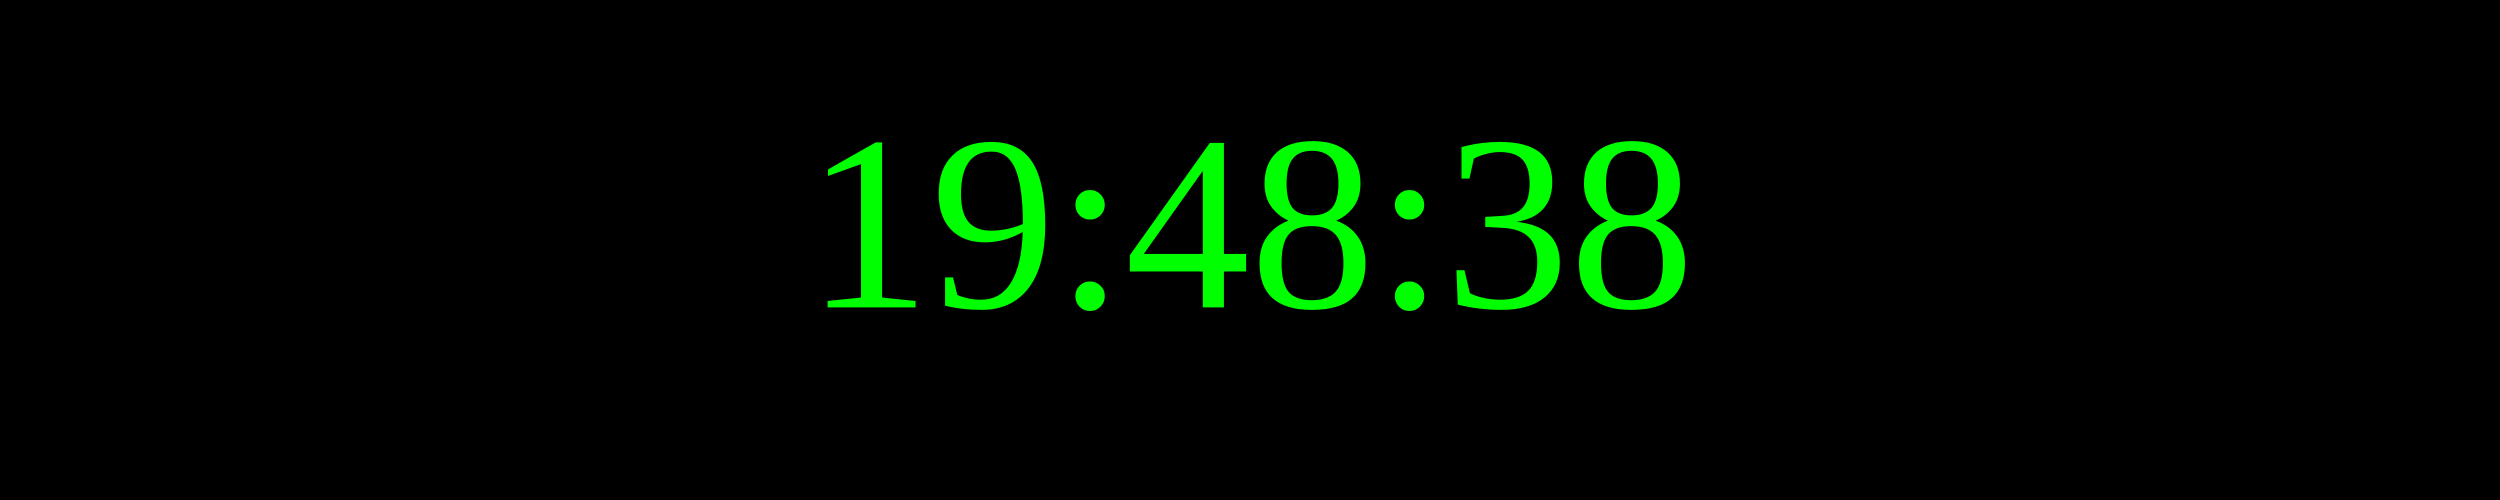
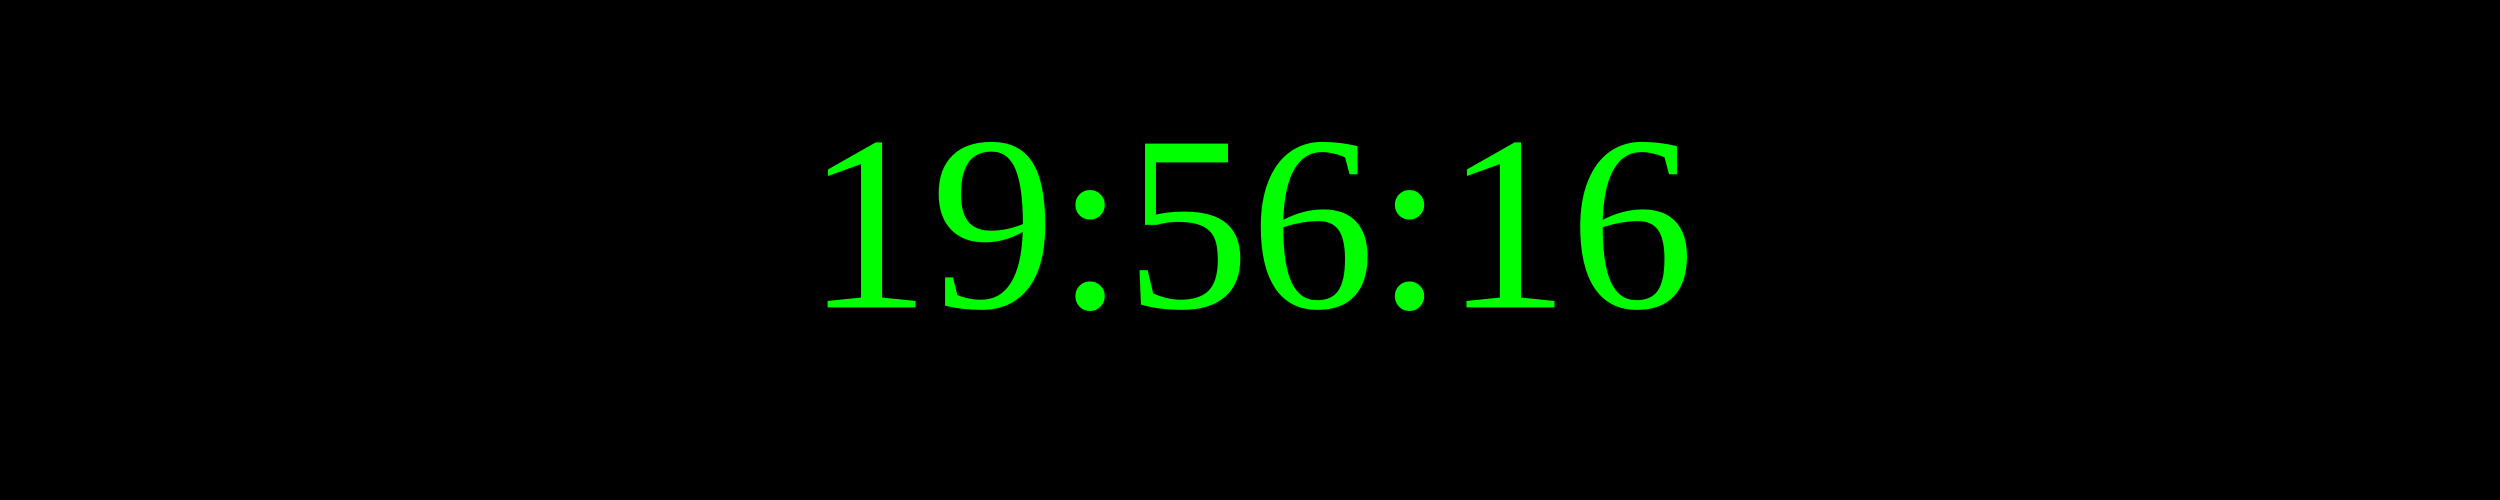
<svg xmlns="http://www.w3.org/2000/svg" width="250" height="50">
  <rect width="100%" height="100%" fill="black" />
  <text x="50%" y="50%" font-size="25" fill="lime" text-anchor="middle" dominant-baseline="middle">
- 19:48:38
+ 19:56:16
</text>
</svg>
